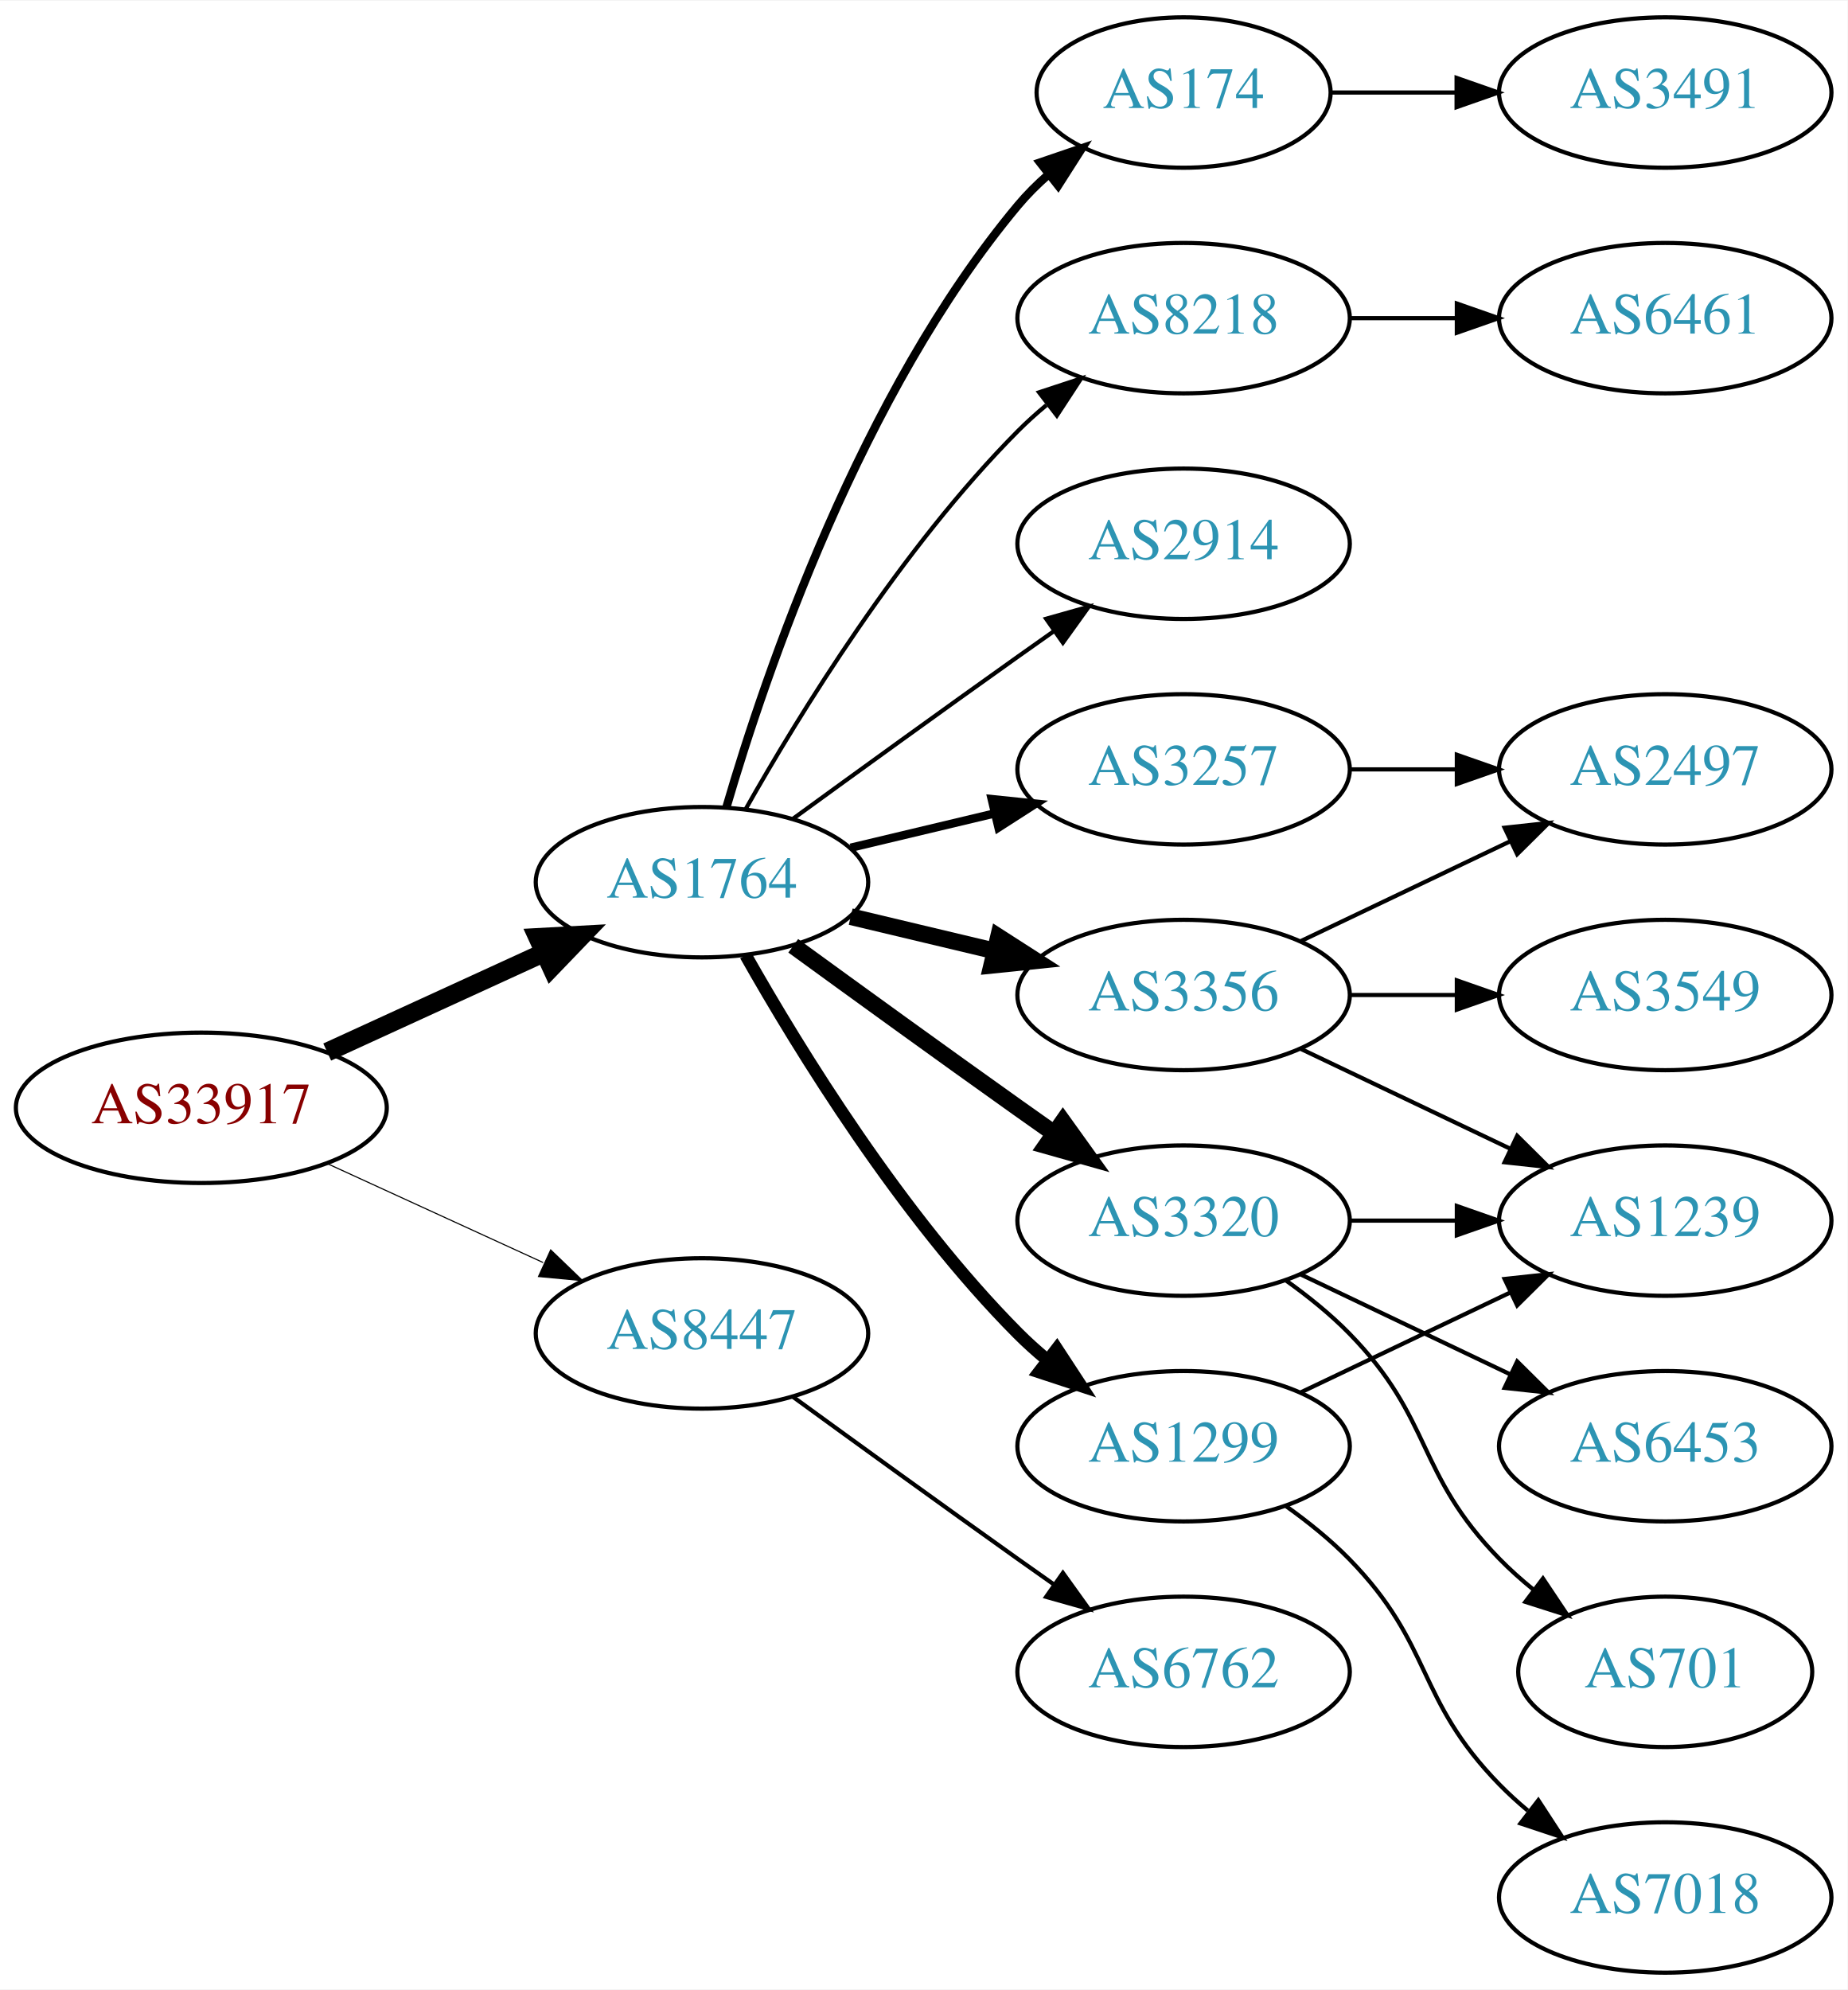
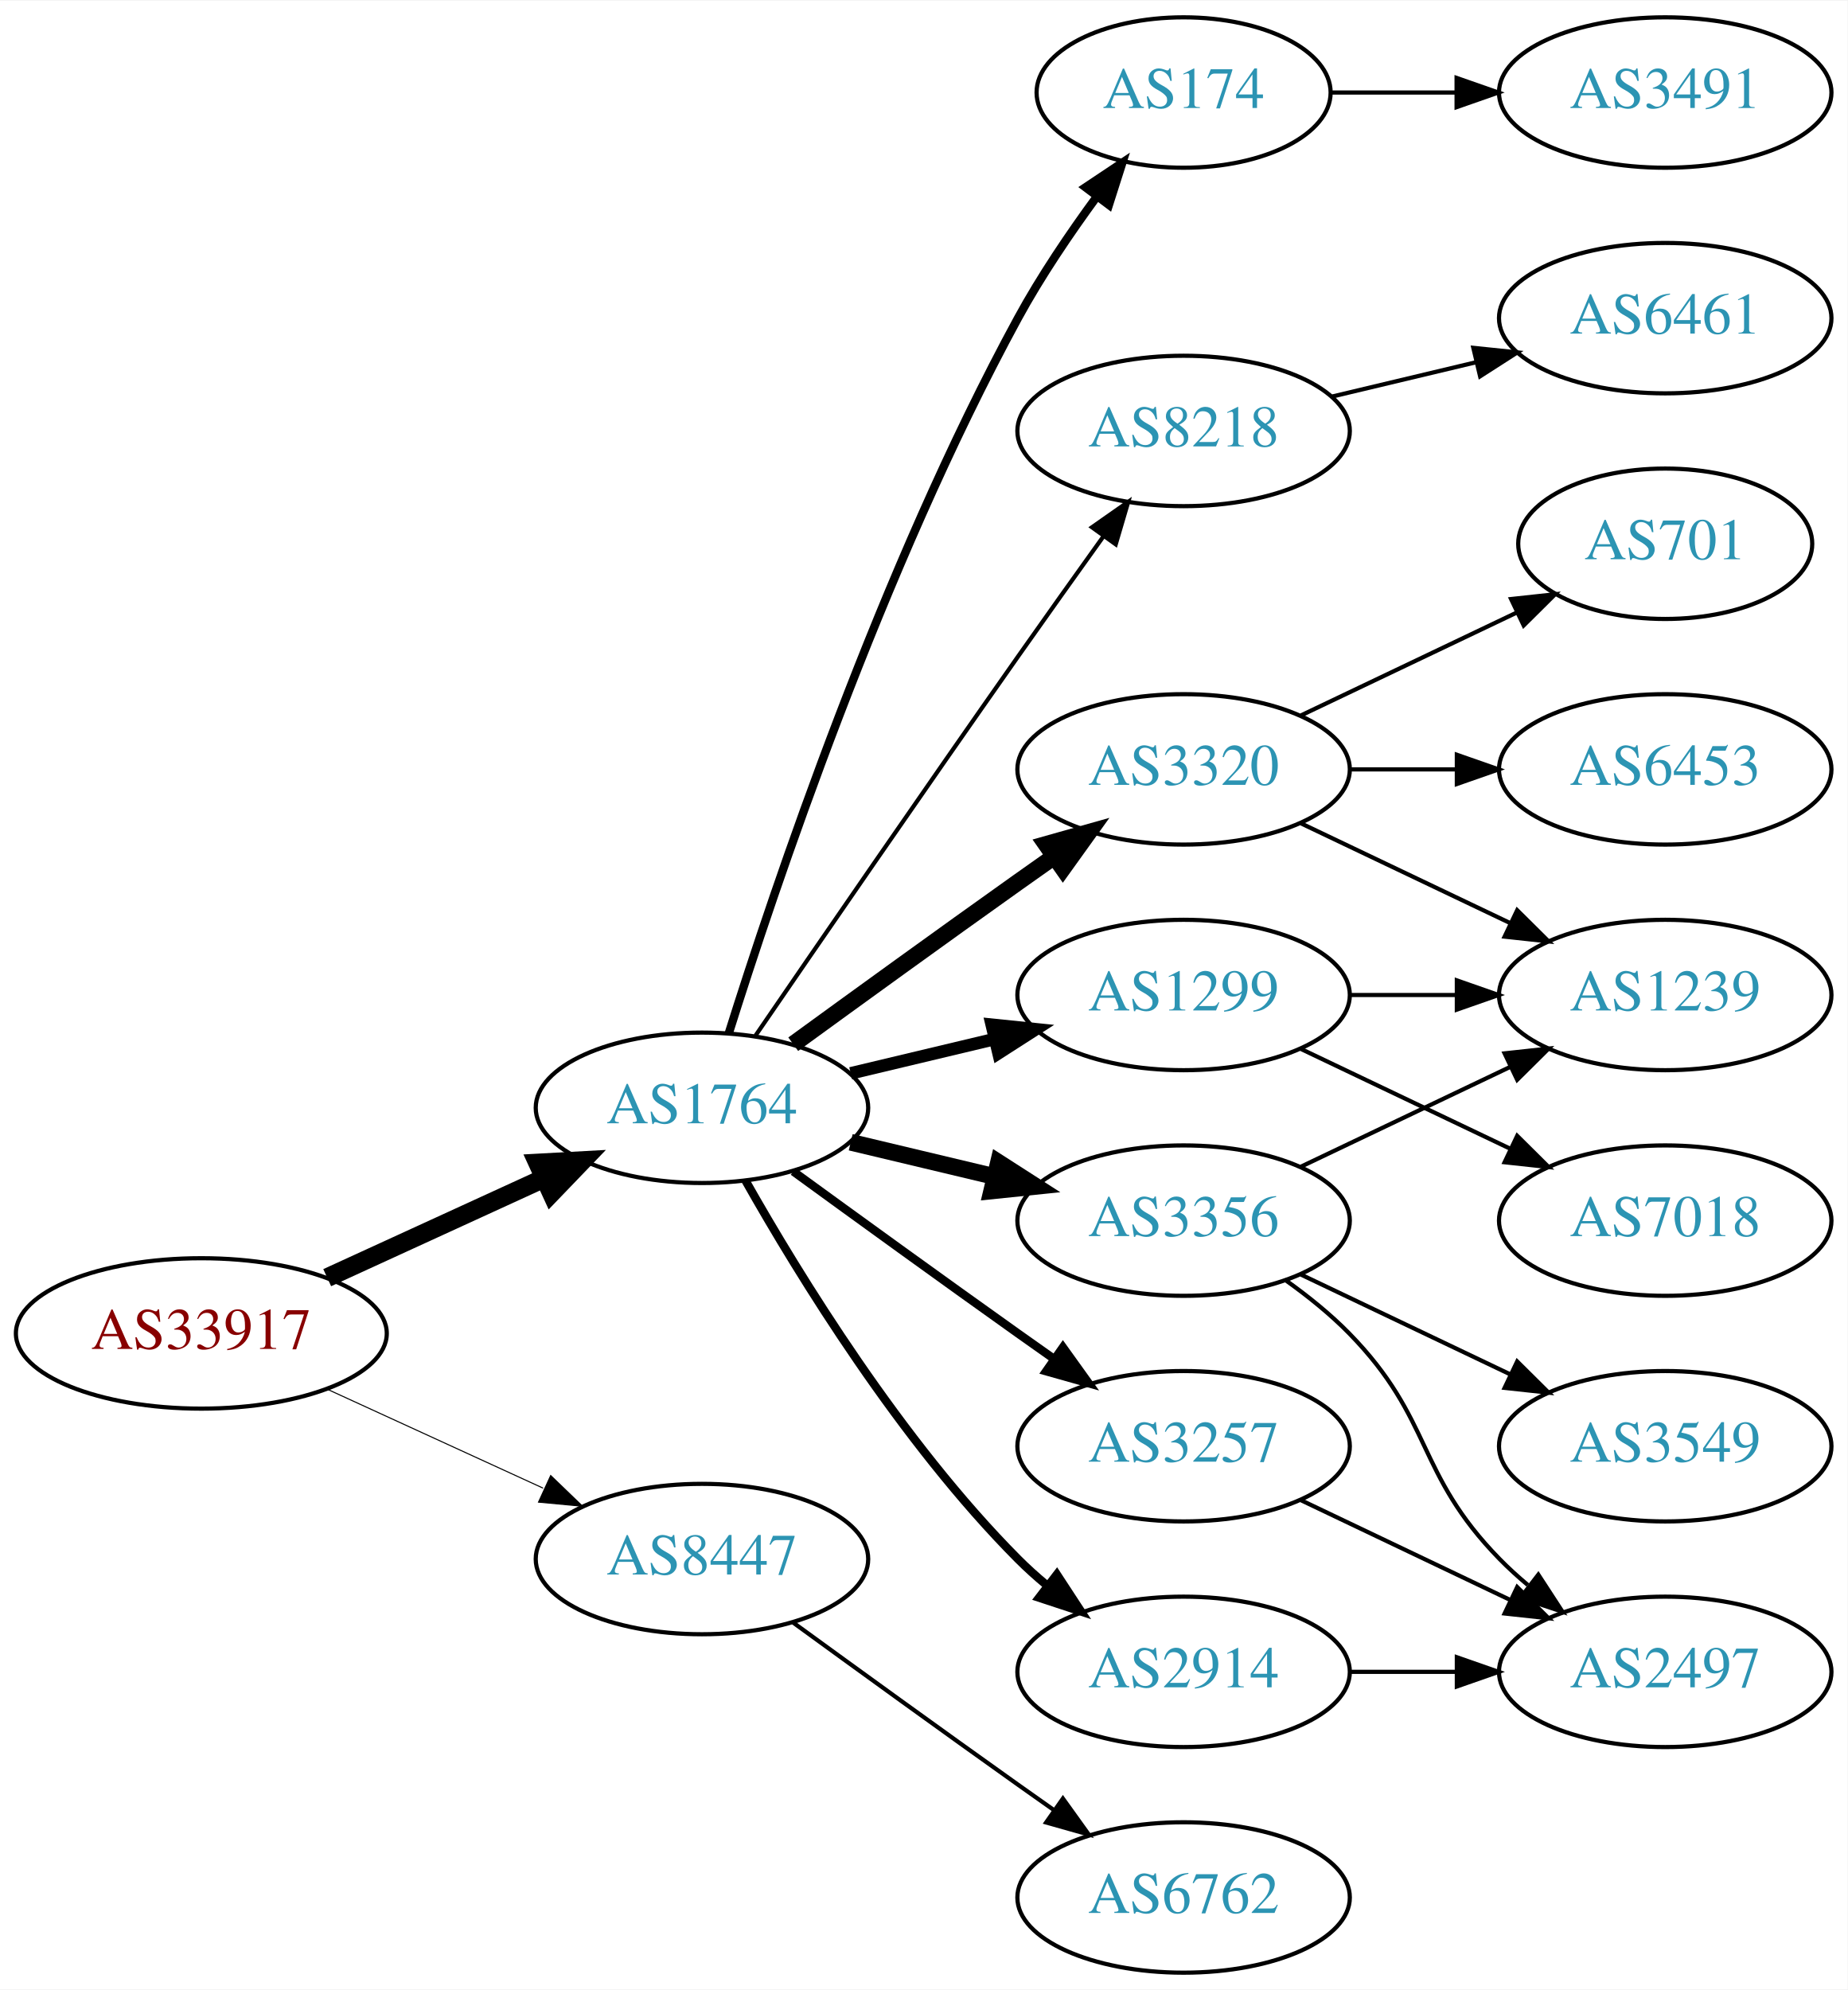
<svg xmlns="http://www.w3.org/2000/svg" xmlns:xlink="http://www.w3.org/1999/xlink" width="442pt" height="476pt" viewBox="0.00 0.00 442.27 476.00">
  <g id="graph0" class="graph" transform="scale(1 1) rotate(0) translate(4 472)">
    <polygon fill="white" stroke="none" points="-4,4 -4,-472 438.271,-472 438.271,4 -4,4" />
    <g id="node1" class="node">
      <g id="a_node1">
        <a xlink:href="/asn/33917" xlink:title="AS33917 ~ SPOE-AS [AT]">
-           <ellipse fill="#ffffff" stroke="black" cx="44.196" cy="-207" rx="44.393" ry="18" />
-           <text text-anchor="middle" x="44.196" y="-203.3" font-family="Times,serif" font-size="14.00" fill="#880000">AS33917</text>
+           <ellipse fill="#ffffff" stroke="black" cx="44.196" cy="-153" rx="44.393" ry="18" />
+           <text text-anchor="middle" x="44.196" y="-149.3" font-family="Times,serif" font-size="14.00" fill="#880000">AS33917</text>
        </a>
      </g>
    </g>
    <g id="node2" class="node">
      <g id="a_node2">
        <a xlink:href="/asn/1764" xlink:title="AS1764 ~ NEXTLAYER-AS [AT]">
-           <ellipse fill="#ffffff" stroke="black" cx="164.039" cy="-261" rx="39.794" ry="18" />
-           <text text-anchor="middle" x="164.039" y="-257.3" font-family="Times,serif" font-size="14.00" fill="#2c94b3">AS1764</text>
+           <ellipse fill="#ffffff" stroke="black" cx="164.039" cy="-207" rx="39.794" ry="18" />
+           <text text-anchor="middle" x="164.039" y="-203.3" font-family="Times,serif" font-size="14.00" fill="#2c94b3">AS1764</text>
        </a>
      </g>
    </g>
    <g id="edge1" class="edge">
-       <path fill="none" stroke="black" stroke-width="4.5" d="M74.326,-220.348C89.937,-227.502 109.335,-236.391 126.007,-244.03" />
-       <polygon fill="black" stroke="black" stroke-width="4.5" points="124.727,-247.775 135.459,-248.362 128.008,-240.616 124.727,-247.775" />
+       <path fill="none" stroke="black" stroke-width="4.5" d="M74.326,-166.348C89.937,-173.502 109.335,-182.391 126.007,-190.03" />
+       <polygon fill="black" stroke="black" stroke-width="4.5" points="124.727,-193.775 135.459,-194.362 128.008,-186.616 124.727,-193.775" />
    </g>
    <g id="node3" class="node">
      <g id="a_node3">
        <a xlink:href="/asn/8447" xlink:title="AS8447 ~ A1 Telekom Austria AG [AT]">
-           <ellipse fill="#ffffff" stroke="black" cx="164.039" cy="-153" rx="39.794" ry="18" />
-           <text text-anchor="middle" x="164.039" y="-149.3" font-family="Times,serif" font-size="14.00" fill="#2c94b3">AS8447</text>
+           <ellipse fill="#ffffff" stroke="black" cx="164.039" cy="-99" rx="39.794" ry="18" />
+           <text text-anchor="middle" x="164.039" y="-95.3" font-family="Times,serif" font-size="14.00" fill="#2c94b3">AS8447</text>
        </a>
      </g>
    </g>
    <g id="edge2" class="edge">
-       <path fill="none" stroke="black" stroke-width="0.265" d="M74.326,-193.652C89.937,-186.498 109.335,-177.609 126.007,-169.97" />
-       <polygon fill="black" stroke="black" stroke-width="0.265" points="127.826,-172.986 135.459,-165.638 124.91,-166.622 127.826,-172.986" />
+       <path fill="none" stroke="black" stroke-width="0.25" d="M74.326,-139.652C89.937,-132.498 109.335,-123.609 126.007,-115.97" />
+       <polygon fill="black" stroke="black" stroke-width="0.25" points="127.826,-118.986 135.459,-111.638 124.91,-112.622 127.826,-118.986" />
    </g>
    <g id="node4" class="node">
      <g id="a_node4">
-         <a xlink:href="/asn/8218" xlink:title="AS8218 ~ legacy Neotelecoms [FR]">
-           <ellipse fill="#ffffff" stroke="black" cx="279.332" cy="-396" rx="39.794" ry="18" />
-           <text text-anchor="middle" x="279.332" y="-392.3" font-family="Times,serif" font-size="14.00" fill="#2c94b3">AS8218</text>
+         <a xlink:href="/asn/3320" xlink:title="AS3320 ~ DTAG [DE]">
+           <ellipse fill="#ffffff" stroke="black" cx="279.332" cy="-288" rx="39.794" ry="18" />
+           <text text-anchor="middle" x="279.332" y="-284.3" font-family="Times,serif" font-size="14.00" fill="#2c94b3">AS3320</text>
        </a>
      </g>
    </g>
    <g id="edge3" class="edge">
-       <path fill="none" stroke="black" d="M174.498,-278.49C187.28,-301.096 211.712,-340.886 239.685,-369 241.796,-371.121 244.092,-373.188 246.477,-375.171" />
-       <polygon fill="black" stroke="black" points="244.73,-378.242 254.793,-381.556 248.993,-372.69 244.73,-378.242" />
+       <path fill="none" stroke="black" stroke-width="4" d="M185.887,-222.222C200.821,-233.091 221.435,-248.025 239.685,-261 242.506,-263.005 245.449,-265.085 248.397,-267.159" />
+       <polygon fill="black" stroke="black" stroke-width="4" points="246.424,-270.05 256.621,-272.926 250.443,-264.319 246.424,-270.05" />
    </g>
    <g id="node5" class="node">
      <g id="a_node5">
-         <a xlink:href="/asn/2914" xlink:title="AS2914 ~ NTT America, Inc. [US]">
-           <ellipse fill="#ffffff" stroke="black" cx="279.332" cy="-342" rx="39.794" ry="18" />
-           <text text-anchor="middle" x="279.332" y="-338.3" font-family="Times,serif" font-size="14.00" fill="#2c94b3">AS2914</text>
+         <a xlink:href="/asn/1299" xlink:title="AS1299 ~ Telia Carrier [EU]">
+           <ellipse fill="#ffffff" stroke="black" cx="279.332" cy="-234" rx="39.794" ry="18" />
+           <text text-anchor="middle" x="279.332" y="-230.3" font-family="Times,serif" font-size="14.00" fill="#2c94b3">AS1299</text>
        </a>
      </g>
    </g>
    <g id="edge4" class="edge">
-       <path fill="none" stroke="black" d="M185.887,-276.222C200.821,-287.091 221.435,-302.025 239.685,-315 242.506,-317.005 245.449,-319.085 248.397,-321.159" />
-       <polygon fill="black" stroke="black" points="246.424,-324.05 256.621,-326.926 250.443,-318.319 246.424,-324.05" />
+       <path fill="none" stroke="black" stroke-width="3" d="M199.646,-215.248C210.517,-217.838 222.671,-220.735 234.114,-223.462" />
+       <polygon fill="black" stroke="black" stroke-width="3" points="233.397,-226.889 243.936,-225.803 235.02,-220.08 233.397,-226.889" />
    </g>
    <g id="node6" class="node">
      <g id="a_node6">
        <a xlink:href="/asn/3356" xlink:title="AS3356 ~ Level 3 Parent, LLC [US]">
-           <ellipse fill="#ffffff" stroke="black" cx="279.332" cy="-234" rx="39.794" ry="18" />
-           <text text-anchor="middle" x="279.332" y="-230.3" font-family="Times,serif" font-size="14.00" fill="#2c94b3">AS3356</text>
+           <ellipse fill="#ffffff" stroke="black" cx="279.332" cy="-180" rx="39.794" ry="18" />
+           <text text-anchor="middle" x="279.332" y="-176.3" font-family="Times,serif" font-size="14.00" fill="#2c94b3">AS3356</text>
        </a>
      </g>
    </g>
    <g id="edge5" class="edge">
-       <path fill="none" stroke="black" stroke-width="4" d="M199.646,-252.752C210.517,-250.162 222.671,-247.265 234.114,-244.538" />
-       <polygon fill="black" stroke="black" stroke-width="4" points="235.02,-247.92 243.936,-242.197 233.397,-241.111 235.02,-247.92" />
+       <path fill="none" stroke="black" stroke-width="4" d="M199.646,-198.752C210.517,-196.162 222.671,-193.265 234.114,-190.538" />
+       <polygon fill="black" stroke="black" stroke-width="4" points="235.02,-193.92 243.936,-188.197 233.397,-187.111 235.02,-193.92" />
    </g>
    <g id="node7" class="node">
      <g id="a_node7">
-         <a xlink:href="/asn/3320" xlink:title="AS3320 ~ DTAG [DE]">
-           <ellipse fill="#ffffff" stroke="black" cx="279.332" cy="-180" rx="39.794" ry="18" />
-           <text text-anchor="middle" x="279.332" y="-176.3" font-family="Times,serif" font-size="14.00" fill="#2c94b3">AS3320</text>
-         </a>
-       </g>
-     </g>
-     <g id="edge6" class="edge">
-       <path fill="none" stroke="black" stroke-width="4" d="M185.887,-245.778C200.821,-234.909 221.435,-219.975 239.685,-207 242.506,-204.995 245.449,-202.915 248.397,-200.841" />
-       <polygon fill="black" stroke="black" stroke-width="4" points="250.443,-203.681 256.621,-195.074 246.424,-197.95 250.443,-203.681" />
-     </g>
-     <g id="node8" class="node">
-       <g id="a_node8">
-         <a xlink:href="/asn/3257" xlink:title="AS3257 ~ GTT [DE]">
-           <ellipse fill="#ffffff" stroke="black" cx="279.332" cy="-288" rx="39.794" ry="18" />
-           <text text-anchor="middle" x="279.332" y="-284.3" font-family="Times,serif" font-size="14.00" fill="#2c94b3">AS3257</text>
-         </a>
-       </g>
-     </g>
-     <g id="edge7" class="edge">
-       <path fill="none" stroke="black" stroke-width="2" d="M199.646,-269.248C210.517,-271.838 222.671,-274.735 234.114,-277.462" />
-       <polygon fill="black" stroke="black" stroke-width="2" points="233.397,-280.889 243.936,-279.803 235.02,-274.08 233.397,-280.889" />
-     </g>
-     <g id="node9" class="node">
-       <g id="a_node9">
        <a xlink:href="/asn/174" xlink:title="AS174 ~ Cogent Communications [US]">
          <ellipse fill="#ffffff" stroke="black" cx="279.332" cy="-450" rx="35.194" ry="18" />
          <text text-anchor="middle" x="279.332" y="-446.3" font-family="Times,serif" font-size="14.00" fill="#2c94b3">AS174</text>
        </a>
      </g>
    </g>
+     <g id="edge6" class="edge">
+       <path fill="none" stroke="black" stroke-width="2" d="M170.46,-224.841C181.231,-259.146 207.122,-336.203 239.685,-396 245.117,-405.974 252.091,-416.269 258.617,-425.16" />
+       <polygon fill="black" stroke="black" stroke-width="2" points="255.858,-427.316 264.67,-433.198 261.45,-423.105 255.858,-427.316" />
+     </g>
+     <g id="node8" class="node">
+       <g id="a_node8">
+         <a xlink:href="/asn/2914" xlink:title="AS2914 ~ NTT America, Inc. [US]">
+           <ellipse fill="#ffffff" stroke="black" cx="279.332" cy="-72" rx="39.794" ry="18" />
+           <text text-anchor="middle" x="279.332" y="-68.3" font-family="Times,serif" font-size="14.00" fill="#2c94b3">AS2914</text>
+         </a>
+       </g>
+     </g>
+     <g id="edge7" class="edge">
+       <path fill="none" stroke="black" stroke-width="2" d="M174.498,-189.51C187.28,-166.904 211.712,-127.114 239.685,-99 241.796,-96.879 244.092,-94.812 246.477,-92.829" />
+       <polygon fill="black" stroke="black" stroke-width="2" points="248.993,-95.31 254.793,-86.444 244.73,-89.758 248.993,-95.31" />
+     </g>
+     <g id="node9" class="node">
+       <g id="a_node9">
+         <a xlink:href="/asn/3257" xlink:title="AS3257 ~ GTT [DE]">
+           <ellipse fill="#ffffff" stroke="black" cx="279.332" cy="-126" rx="39.794" ry="18" />
+           <text text-anchor="middle" x="279.332" y="-122.3" font-family="Times,serif" font-size="14.00" fill="#2c94b3">AS3257</text>
+         </a>
+       </g>
+     </g>
    <g id="edge8" class="edge">
-       <path fill="none" stroke="black" stroke-width="2" d="M169.913,-279.002C179.227,-310.844 202.043,-377.981 239.685,-423 241.838,-425.574 244.292,-428.017 246.896,-430.303" />
-       <polygon fill="black" stroke="black" stroke-width="2" points="244.98,-433.249 255.007,-436.672 249.303,-427.743 244.98,-433.249" />
+       <path fill="none" stroke="black" stroke-width="2" d="M185.887,-191.778C200.821,-180.909 221.435,-165.975 239.685,-153 242.506,-150.995 245.449,-148.915 248.397,-146.841" />
+       <polygon fill="black" stroke="black" stroke-width="2" points="250.443,-149.681 256.621,-141.074 246.424,-143.95 250.443,-149.681" />
    </g>
    <g id="node10" class="node">
      <g id="a_node10">
-         <a xlink:href="/asn/1299" xlink:title="AS1299 ~ Telia Carrier [EU]">
-           <ellipse fill="#ffffff" stroke="black" cx="279.332" cy="-126" rx="39.794" ry="18" />
-           <text text-anchor="middle" x="279.332" y="-122.3" font-family="Times,serif" font-size="14.00" fill="#2c94b3">AS1299</text>
+         <a xlink:href="/asn/8218" xlink:title="AS8218 ~ legacy Neotelecoms [FR]">
+           <ellipse fill="#ffffff" stroke="black" cx="279.332" cy="-369" rx="39.794" ry="18" />
+           <text text-anchor="middle" x="279.332" y="-365.3" font-family="Times,serif" font-size="14.00" fill="#2c94b3">AS8218</text>
        </a>
      </g>
    </g>
    <g id="edge9" class="edge">
-       <path fill="none" stroke="black" stroke-width="3" d="M174.498,-243.51C187.28,-220.904 211.712,-181.114 239.685,-153 241.796,-150.879 244.092,-148.812 246.477,-146.829" />
-       <polygon fill="black" stroke="black" stroke-width="3" points="248.993,-149.31 254.793,-140.444 244.73,-143.758 248.993,-149.31" />
+       <path fill="none" stroke="black" d="M176.846,-224.269C191.489,-245.642 217.262,-283.12 239.685,-315 246.32,-324.433 253.67,-334.739 260.164,-343.795" />
+       <polygon fill="black" stroke="black" points="257.399,-345.946 266.076,-352.026 263.085,-341.862 257.399,-345.946" />
    </g>
    <g id="node19" class="node">
      <g id="a_node19">
        <a xlink:href="/asn/6762" xlink:title="AS6762 ~ TELECOM ITALIA SPARKLE S.p.A. [IT]">
-           <ellipse fill="#ffffff" stroke="black" cx="279.332" cy="-72" rx="39.794" ry="18" />
-           <text text-anchor="middle" x="279.332" y="-68.3" font-family="Times,serif" font-size="14.00" fill="#2c94b3">AS6762</text>
-         </a>
-       </g>
-     </g>
-     <g id="edge21" class="edge">
-       <path fill="none" stroke="black" d="M185.887,-137.778C200.821,-126.909 221.435,-111.975 239.685,-99 242.506,-96.995 245.449,-94.915 248.397,-92.841" />
-       <polygon fill="black" stroke="black" points="250.443,-95.681 256.621,-87.074 246.424,-89.95 250.443,-95.681" />
+           <ellipse fill="#ffffff" stroke="black" cx="279.332" cy="-18" rx="39.794" ry="18" />
+           <text text-anchor="middle" x="279.332" y="-14.3" font-family="Times,serif" font-size="14.00" fill="#2c94b3">AS6762</text>
+         </a>
+       </g>
+     </g>
+     <g id="edge22" class="edge">
+       <path fill="none" stroke="black" d="M185.887,-83.778C200.821,-72.909 221.435,-57.975 239.685,-45 242.506,-42.995 245.449,-40.915 248.397,-38.841" />
+       <polygon fill="black" stroke="black" points="250.443,-41.681 256.621,-33.074 246.424,-35.95 250.443,-41.681" />
    </g>
    <g id="node11" class="node">
      <g id="a_node11">
-         <a xlink:href="/asn/6461" xlink:title="AS6461 ~ Zayo Bandwidth [US]">
-           <ellipse fill="#ffffff" stroke="black" cx="394.625" cy="-396" rx="39.794" ry="18" />
-           <text text-anchor="middle" x="394.625" y="-392.3" font-family="Times,serif" font-size="14.00" fill="#2c94b3">AS6461</text>
+         <a xlink:href="/asn/1239" xlink:title="AS1239 ~ Sprint [US]">
+           <ellipse fill="#ffffff" stroke="black" cx="394.625" cy="-234" rx="39.794" ry="18" />
+           <text text-anchor="middle" x="394.625" y="-230.3" font-family="Times,serif" font-size="14.00" fill="#2c94b3">AS1239</text>
        </a>
      </g>
    </g>
    <g id="edge10" class="edge">
-       <path fill="none" stroke="black" d="M319.004,-396C327.207,-396 335.971,-396 344.503,-396" />
-       <polygon fill="black" stroke="black" points="344.742,-399.5 354.742,-396 344.742,-392.5 344.742,-399.5" />
+       <path fill="none" stroke="black" d="M307.468,-275.066C322.462,-267.919 341.283,-258.948 357.506,-251.215" />
+       <polygon fill="black" stroke="black" points="359.188,-254.291 366.71,-246.829 356.177,-247.972 359.188,-254.291" />
    </g>
    <g id="node12" class="node">
      <g id="a_node12">
-         <a xlink:href="/asn/2497" xlink:title="AS2497 ~ Internet Initiative Japan Inc. [JP]">
-           <ellipse fill="#ffffff" stroke="black" cx="394.625" cy="-288" rx="39.794" ry="18" />
-           <text text-anchor="middle" x="394.625" y="-284.3" font-family="Times,serif" font-size="14.00" fill="#2c94b3">AS2497</text>
+         <a xlink:href="/asn/701" xlink:title="AS701 ~ UUNET [US]">
+           <ellipse fill="#ffffff" stroke="black" cx="394.625" cy="-342" rx="35.194" ry="18" />
+           <text text-anchor="middle" x="394.625" y="-338.3" font-family="Times,serif" font-size="14.00" fill="#2c94b3">AS701</text>
        </a>
      </g>
    </g>
    <g id="edge11" class="edge">
-       <path fill="none" stroke="black" d="M307.468,-246.934C322.462,-254.081 341.283,-263.052 357.506,-270.785" />
-       <polygon fill="black" stroke="black" points="356.177,-274.028 366.71,-275.171 359.188,-267.709 356.177,-274.028" />
+       <path fill="none" stroke="black" d="M307.468,-300.934C322.9,-308.29 342.385,-317.577 358.92,-325.459" />
+       <polygon fill="black" stroke="black" points="357.729,-328.768 368.262,-329.911 360.741,-322.449 357.729,-328.768" />
    </g>
    <g id="node13" class="node">
      <g id="a_node13">
-         <a xlink:href="/asn/3549" xlink:title="AS3549 ~ Level 3 Parent, LLC [US]">
-           <ellipse fill="#ffffff" stroke="black" cx="394.625" cy="-234" rx="39.794" ry="18" />
-           <text text-anchor="middle" x="394.625" y="-230.3" font-family="Times,serif" font-size="14.00" fill="#2c94b3">AS3549</text>
+         <a xlink:href="/asn/6453" xlink:title="AS6453 ~ TATA COMMUNICATIONS (AMERICA) INC [US]">
+           <ellipse fill="#ffffff" stroke="black" cx="394.625" cy="-288" rx="39.794" ry="18" />
+           <text text-anchor="middle" x="394.625" y="-284.3" font-family="Times,serif" font-size="14.00" fill="#2c94b3">AS6453</text>
        </a>
      </g>
    </g>
    <g id="edge12" class="edge">
+       <path fill="none" stroke="black" d="M319.004,-288C327.207,-288 335.971,-288 344.503,-288" />
+       <polygon fill="black" stroke="black" points="344.742,-291.5 354.742,-288 344.742,-284.5 344.742,-291.5" />
+     </g>
+     <g id="edge14" class="edge">
      <path fill="none" stroke="black" d="M319.004,-234C327.207,-234 335.971,-234 344.503,-234" />
      <polygon fill="black" stroke="black" points="344.742,-237.5 354.742,-234 344.742,-230.5 344.742,-237.5" />
    </g>
    <g id="node14" class="node">
      <g id="a_node14">
-         <a xlink:href="/asn/1239" xlink:title="AS1239 ~ Sprint [US]">
+         <a xlink:href="/asn/7018" xlink:title="AS7018 ~ AT&amp;T Services, Inc. [US]">
          <ellipse fill="#ffffff" stroke="black" cx="394.625" cy="-180" rx="39.794" ry="18" />
-           <text text-anchor="middle" x="394.625" y="-176.3" font-family="Times,serif" font-size="14.00" fill="#2c94b3">AS1239</text>
+           <text text-anchor="middle" x="394.625" y="-176.3" font-family="Times,serif" font-size="14.00" fill="#2c94b3">AS7018</text>
        </a>
      </g>
    </g>
    <g id="edge13" class="edge">
      <path fill="none" stroke="black" d="M307.468,-221.066C322.462,-213.919 341.283,-204.948 357.506,-197.215" />
      <polygon fill="black" stroke="black" points="359.188,-200.291 366.71,-192.829 356.177,-193.972 359.188,-200.291" />
    </g>
-     <g id="edge19" class="edge">
-       <path fill="none" stroke="black" d="M319.004,-180C327.207,-180 335.971,-180 344.503,-180" />
-       <polygon fill="black" stroke="black" points="344.742,-183.5 354.742,-180 344.742,-176.5 344.742,-183.5" />
+     <g id="edge18" class="edge">
+       <path fill="none" stroke="black" d="M307.468,-192.934C322.462,-200.081 341.283,-209.052 357.506,-216.785" />
+       <polygon fill="black" stroke="black" points="356.177,-220.028 366.71,-221.171 359.188,-213.709 356.177,-220.028" />
+     </g>
+     <g id="node16" class="node">
+       <g id="a_node16">
+         <a xlink:href="/asn/2497" xlink:title="AS2497 ~ Internet Initiative Japan Inc. [JP]">
+           <ellipse fill="#ffffff" stroke="black" cx="394.625" cy="-72" rx="39.794" ry="18" />
+           <text text-anchor="middle" x="394.625" y="-68.3" font-family="Times,serif" font-size="14.00" fill="#2c94b3">AS2497</text>
+         </a>
+       </g>
+     </g>
+     <g id="edge20" class="edge">
+       <path fill="none" stroke="black" d="M303.926,-165.611C309.182,-161.852 314.513,-157.563 318.978,-153 339.151,-132.383 334.806,-119.617 354.978,-99 357.071,-96.861 359.354,-94.782 361.731,-92.79" />
+       <polygon fill="black" stroke="black" points="364.249,-95.268 370.031,-86.389 359.974,-89.725 364.249,-95.268" />
    </g>
    <g id="node17" class="node">
      <g id="a_node17">
-         <a xlink:href="/asn/701" xlink:title="AS701 ~ UUNET [US]">
-           <ellipse fill="#ffffff" stroke="black" cx="394.625" cy="-72" rx="35.194" ry="18" />
-           <text text-anchor="middle" x="394.625" y="-68.3" font-family="Times,serif" font-size="14.00" fill="#2c94b3">AS701</text>
-         </a>
-       </g>
-     </g>
-     <g id="edge18" class="edge">
-       <path fill="none" stroke="black" d="M303.926,-165.611C309.182,-161.852 314.513,-157.563 318.978,-153 339.151,-132.383 334.806,-119.617 354.978,-99 357.457,-96.466 360.204,-94.017 363.056,-91.696" />
-       <polygon fill="black" stroke="black" points="365.359,-94.343 371.242,-85.532 361.148,-88.752 365.359,-94.343" />
-     </g>
-     <g id="node18" class="node">
-       <g id="a_node18">
-         <a xlink:href="/asn/6453" xlink:title="AS6453 ~ TATA COMMUNICATIONS (AMERICA) INC [US]">
+         <a xlink:href="/asn/3549" xlink:title="AS3549 ~ Level 3 Parent, LLC [US]">
          <ellipse fill="#ffffff" stroke="black" cx="394.625" cy="-126" rx="39.794" ry="18" />
-           <text text-anchor="middle" x="394.625" y="-122.3" font-family="Times,serif" font-size="14.00" fill="#2c94b3">AS6453</text>
-         </a>
-       </g>
-     </g>
-     <g id="edge20" class="edge">
+           <text text-anchor="middle" x="394.625" y="-122.3" font-family="Times,serif" font-size="14.00" fill="#2c94b3">AS3549</text>
+         </a>
+       </g>
+     </g>
+     <g id="edge19" class="edge">
      <path fill="none" stroke="black" d="M307.468,-167.066C322.462,-159.919 341.283,-150.948 357.506,-143.215" />
      <polygon fill="black" stroke="black" points="359.188,-146.291 366.71,-138.829 356.177,-139.972 359.188,-146.291" />
-     </g>
-     <g id="edge14" class="edge">
-       <path fill="none" stroke="black" d="M319.004,-288C327.207,-288 335.971,-288 344.503,-288" />
-       <polygon fill="black" stroke="black" points="344.742,-291.5 354.742,-288 344.742,-284.5 344.742,-291.5" />
    </g>
    <g id="node15" class="node">
      <g id="a_node15">
        <a xlink:href="/asn/3491" xlink:title="AS3491 ~ PCCW Global, Inc. [US]">
          <ellipse fill="#ffffff" stroke="black" cx="394.625" cy="-450" rx="39.794" ry="18" />
          <text text-anchor="middle" x="394.625" y="-446.3" font-family="Times,serif" font-size="14.00" fill="#2c94b3">AS3491</text>
        </a>
      </g>
    </g>
    <g id="edge15" class="edge">
      <path fill="none" stroke="black" d="M314.631,-450C324.008,-450 334.358,-450 344.393,-450" />
      <polygon fill="black" stroke="black" points="344.681,-453.5 354.681,-450 344.681,-446.5 344.681,-453.5" />
    </g>
+     <g id="edge16" class="edge">
+       <path fill="none" stroke="black" d="M319.004,-72C327.207,-72 335.971,-72 344.503,-72" />
+       <polygon fill="black" stroke="black" points="344.742,-75.5 354.742,-72 344.742,-68.5 344.742,-75.5" />
+     </g>
    <g id="edge17" class="edge">
-       <path fill="none" stroke="black" d="M307.468,-138.934C322.462,-146.081 341.283,-155.052 357.506,-162.785" />
-       <polygon fill="black" stroke="black" points="356.177,-166.028 366.71,-167.171 359.188,-159.709 356.177,-166.028" />
-     </g>
-     <g id="node16" class="node">
-       <g id="a_node16">
-         <a xlink:href="/asn/7018" xlink:title="AS7018 ~ AT&amp;T Services, Inc. [US]">
-           <ellipse fill="#ffffff" stroke="black" cx="394.625" cy="-18" rx="39.794" ry="18" />
-           <text text-anchor="middle" x="394.625" y="-14.3" font-family="Times,serif" font-size="14.00" fill="#2c94b3">AS7018</text>
-         </a>
-       </g>
-     </g>
-     <g id="edge16" class="edge">
-       <path fill="none" stroke="black" d="M303.926,-111.611C309.182,-107.852 314.513,-103.563 318.978,-99 339.151,-78.383 334.806,-65.617 354.978,-45 357.071,-42.861 359.354,-40.782 361.731,-38.79" />
-       <polygon fill="black" stroke="black" points="364.249,-41.268 370.031,-32.389 359.974,-35.725 364.249,-41.268" />
+       <path fill="none" stroke="black" d="M307.468,-113.066C322.462,-105.919 341.283,-96.948 357.506,-89.215" />
+       <polygon fill="black" stroke="black" points="359.188,-92.291 366.71,-84.829 356.177,-85.972 359.188,-92.291" />
+     </g>
+     <g id="node18" class="node">
+       <g id="a_node18">
+         <a xlink:href="/asn/6461" xlink:title="AS6461 ~ ZAYO-6461 [US]">
+           <ellipse fill="#ffffff" stroke="black" cx="394.625" cy="-396" rx="39.794" ry="18" />
+           <text text-anchor="middle" x="394.625" y="-392.3" font-family="Times,serif" font-size="14.00" fill="#2c94b3">AS6461</text>
+         </a>
+       </g>
+     </g>
+     <g id="edge21" class="edge">
+       <path fill="none" stroke="black" d="M314.939,-377.248C325.81,-379.838 337.964,-382.735 349.407,-385.462" />
+       <polygon fill="black" stroke="black" points="348.69,-388.889 359.229,-387.803 350.313,-382.08 348.69,-388.889" />
    </g>
  </g>
</svg>
